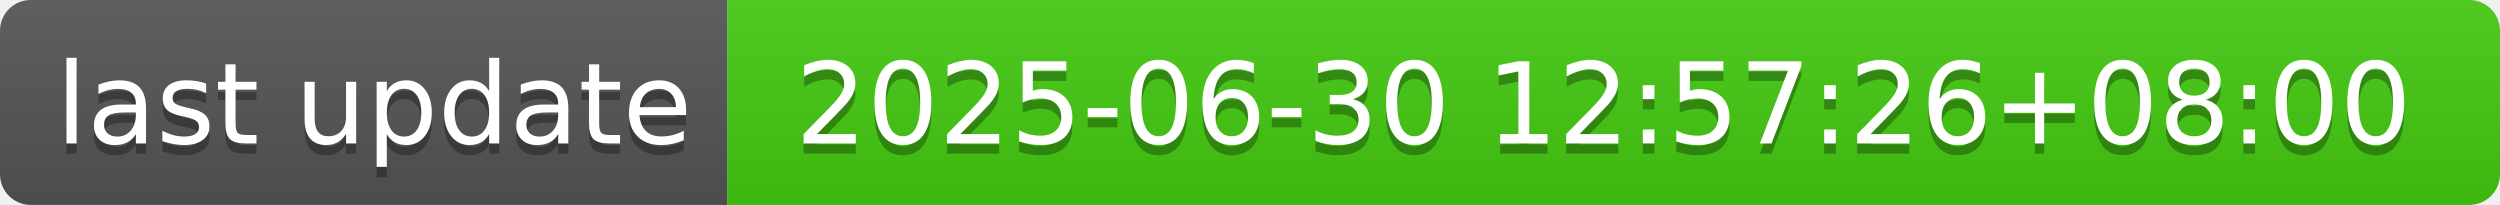
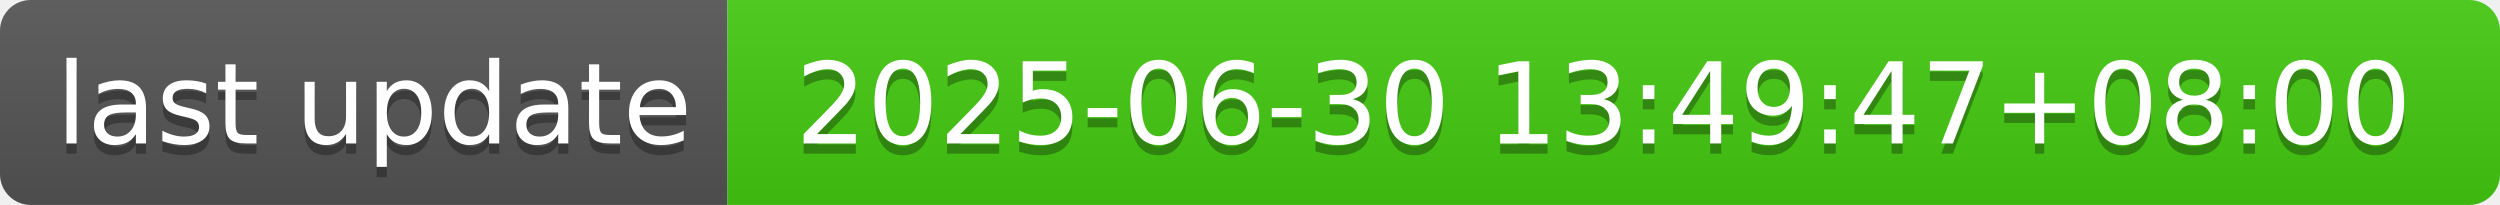
- <svg xmlns="http://www.w3.org/2000/svg" width="244" height="20" role="img" aria-label="last update: 2025-06-30 12:57:26+08:00">
+ <svg xmlns="http://www.w3.org/2000/svg" width="244" height="20" role="img" aria-label="last update: 2025-06-30 13:49:47+08:00">
  <linearGradient id="s" x2="0" y2="100%">
    <stop offset="0" stop-color="#bbb" stop-opacity=".1" />
    <stop offset="1" stop-opacity=".1" />
  </linearGradient>
  <clipPath id="r">
    <rect width="244" height="20" rx="3" fill="#fff" />
  </clipPath>
  <g clip-path="url(#r)">
    <rect width="71" height="20" fill="#555" />
    <rect x="71" width="173" height="20" fill="#4c1" />
    <rect width="244" height="20" fill="url(#s)" />
  </g>
  <g fill="#fff" text-anchor="middle" font-family="Verdana,Geneva,DejaVu Sans,sans-serif" text-rendering="geometricPrecision" font-size="110">
    <text aria-hidden="true" x="365" y="150" fill="#010101" fill-opacity=".3" transform="scale(.1)" textLength="610">last update</text>
    <text x="365" y="140" transform="scale(.1)" fill="#fff" textLength="610">last update</text>
-     <text aria-hidden="true" x="1565" y="150" fill="#010101" fill-opacity=".3" transform="scale(.1)" textLength="1630">2025-06-30 12:57:26+08:00</text>
-     <text x="1565" y="140" transform="scale(.1)" fill="#fff" textLength="1630">2025-06-30 12:57:26+08:00</text>
+     <text aria-hidden="true" x="1565" y="150" fill="#010101" fill-opacity=".3" transform="scale(.1)" textLength="1630">2025-06-30 13:49:47+08:00</text>
+     <text x="1565" y="140" transform="scale(.1)" fill="#fff" textLength="1630">2025-06-30 13:49:47+08:00</text>
  </g>
</svg>
